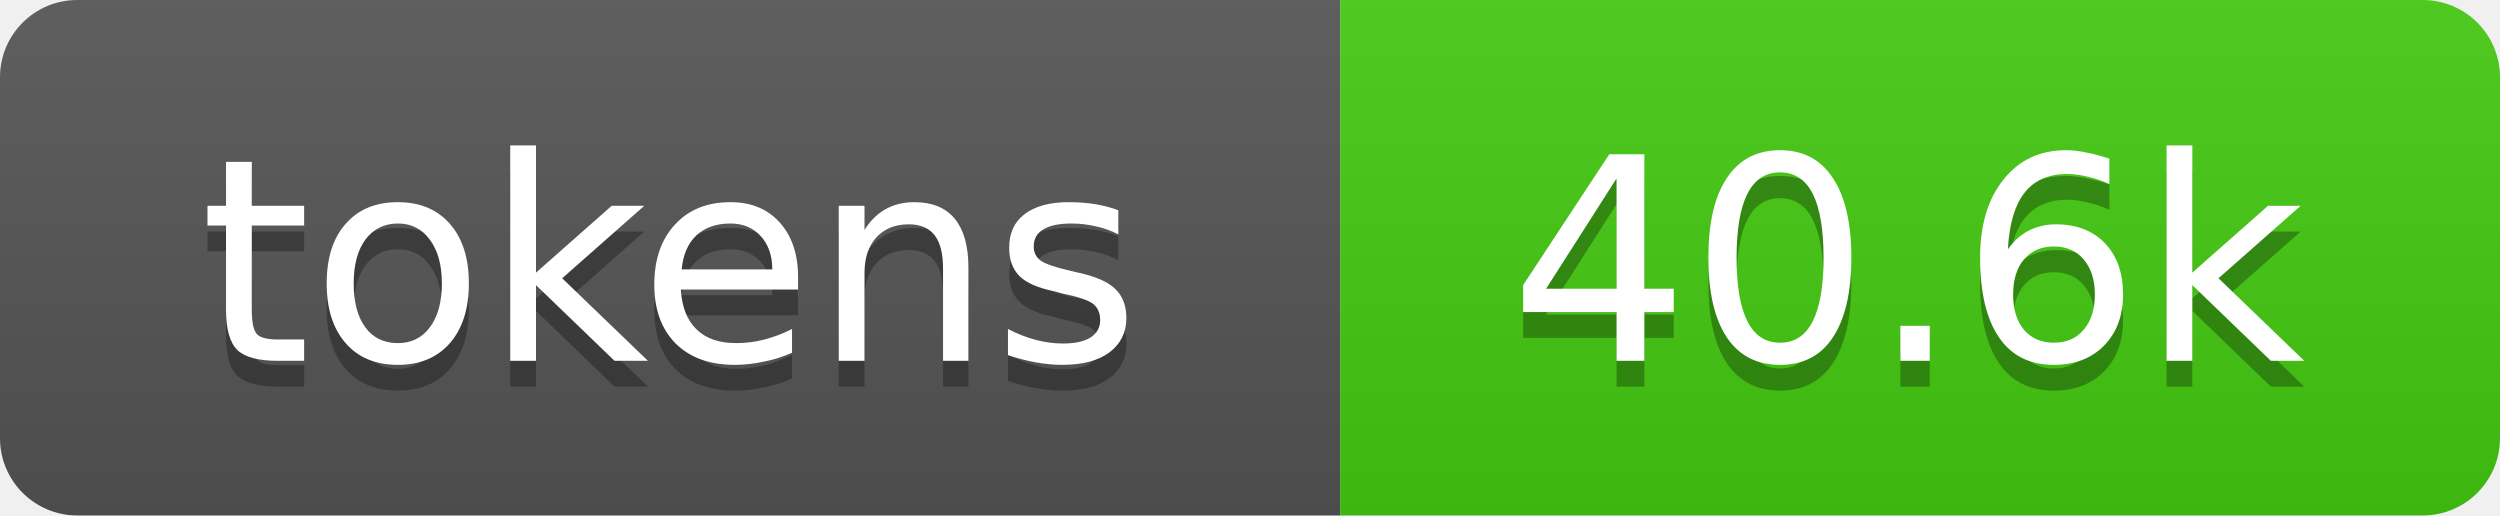
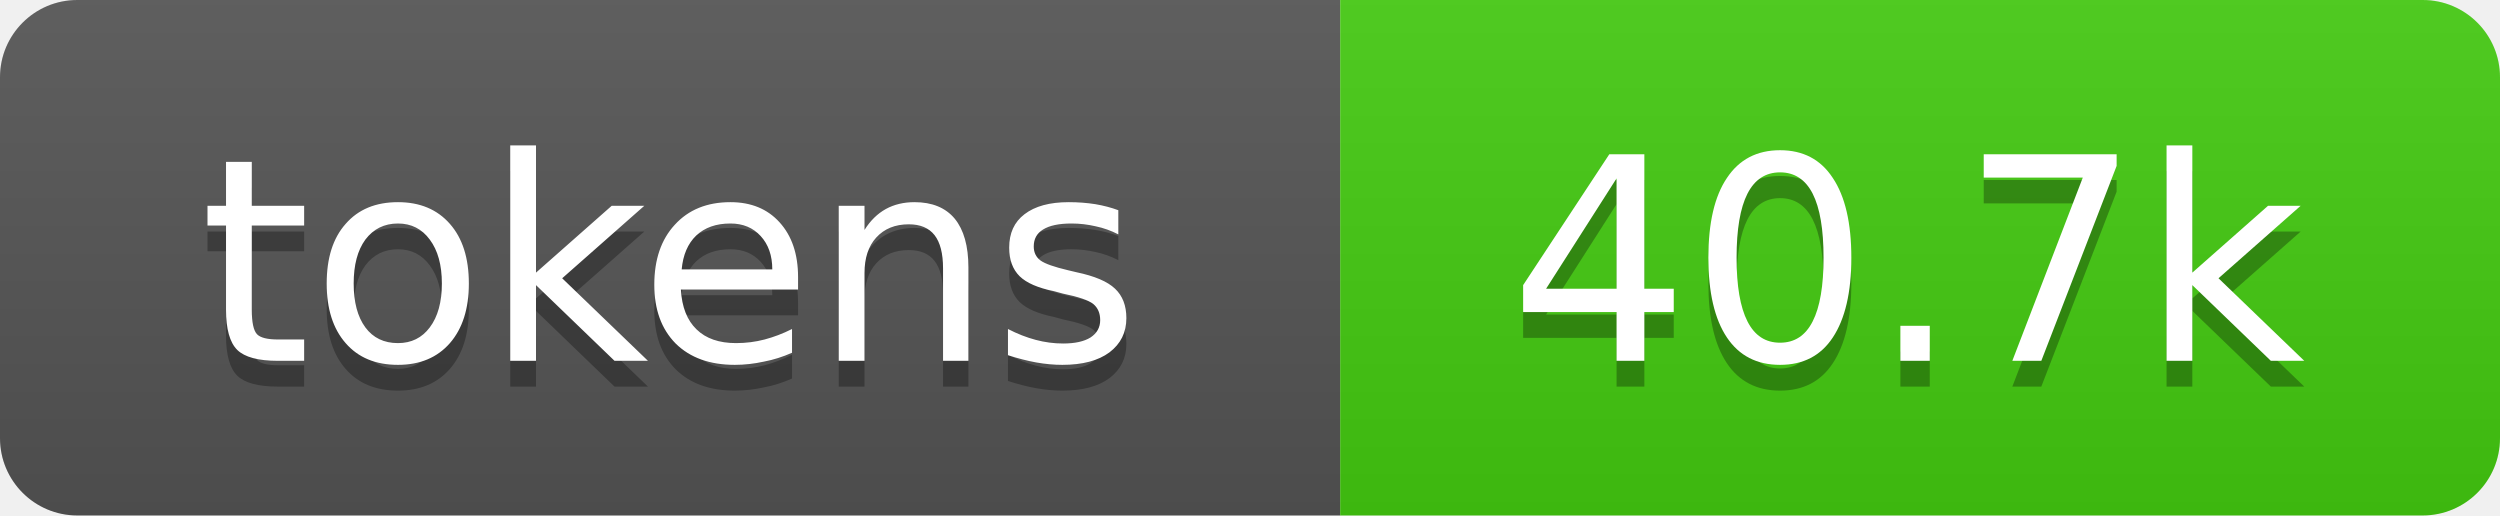
- <svg xmlns="http://www.w3.org/2000/svg" xmlns:xlink="http://www.w3.org/1999/xlink" width="97" height="20" role="img" aria-label="40.6k tokens, 20% of context window">
+ <svg xmlns="http://www.w3.org/2000/svg" xmlns:xlink="http://www.w3.org/1999/xlink" width="97" height="20" role="img" aria-label="40.7k tokens, 20% of context window">
  <linearGradient id="s" x2="0" y2="100%">
    <stop offset="0" stop-color="#bbb" stop-opacity=".1" />
    <stop offset="1" stop-opacity=".1" />
  </linearGradient>
  <clipPath id="r">
    <rect width="97" height="20" rx="3" fill="#fff" />
  </clipPath>
  <a xlink:href="https://github.com/qwibitai/nanoclaw/tree/main/repo-tokens">
    <g clip-path="url(#r)">
      <rect width="52" height="20" fill="#555" />
      <rect x="52" width="45" height="20" fill="#4c1" />
      <rect width="97" height="20" fill="url(#s)" />
      <g fill="#fff" text-anchor="middle" font-family="Verdana,Geneva,DejaVu Sans,sans-serif" font-size="11">
        <text aria-hidden="true" x="26" y="15" fill="#010101" fill-opacity=".3">tokens</text>
        <text x="26" y="14">tokens</text>
-         <text aria-hidden="true" x="74" y="15" fill="#010101" fill-opacity=".3">40.6k</text>
-         <text x="74" y="14">40.6k</text>
+         <text aria-hidden="true" x="74" y="15" fill="#010101" fill-opacity=".3">40.7k</text>
+         <text x="74" y="14">40.7k</text>
      </g>
    </g>
  </a>
</svg>
